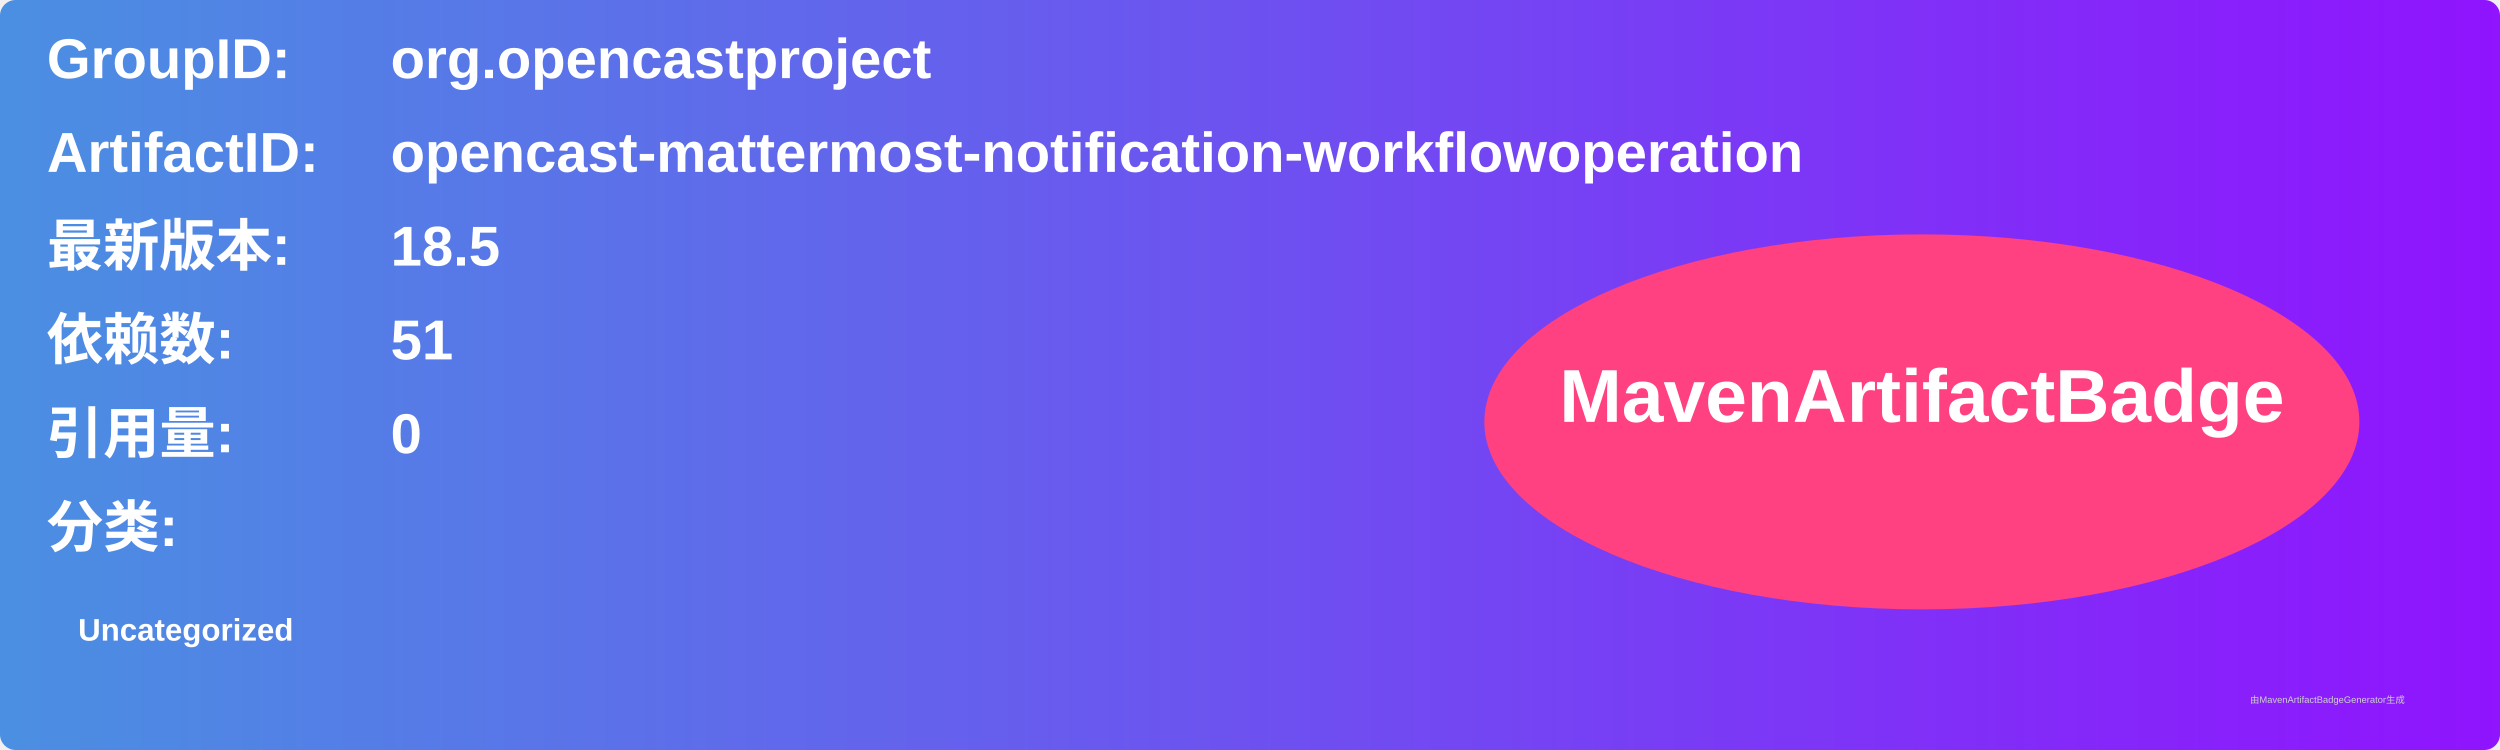
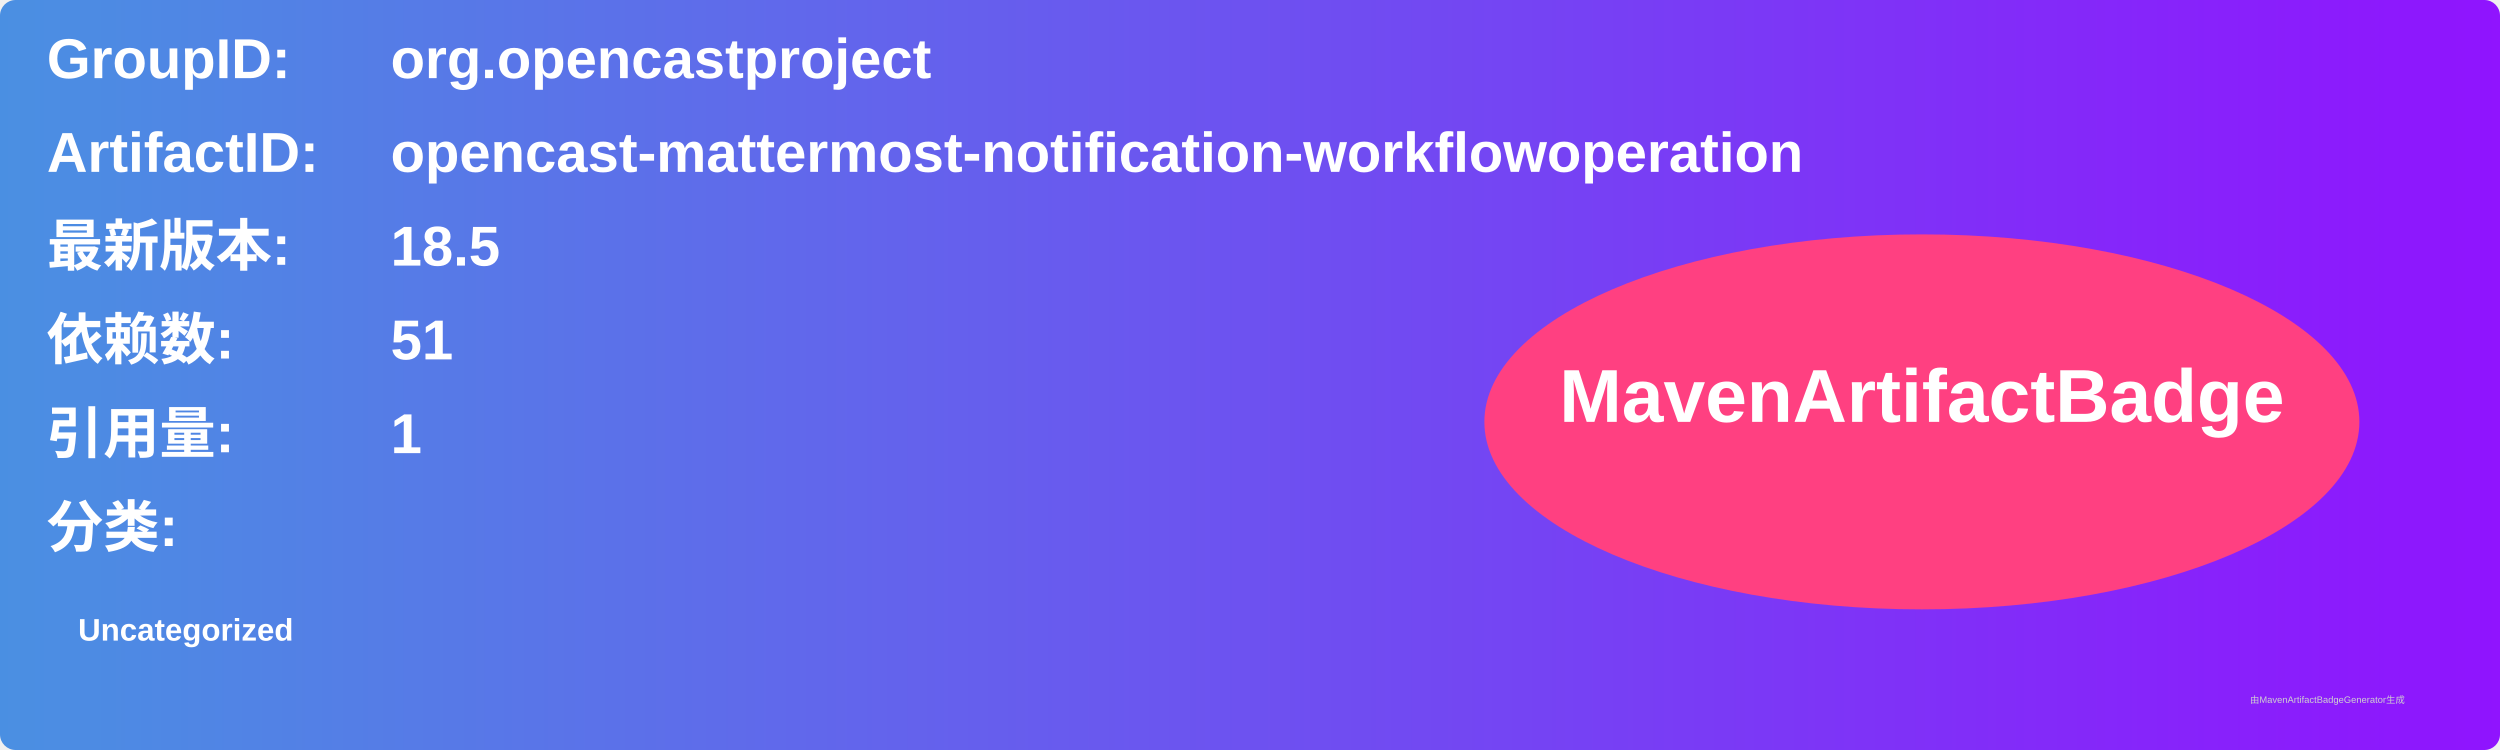
<svg xmlns="http://www.w3.org/2000/svg" width="800" height="240" viewBox="0 0 800 240">
  <linearGradient id="grad" x1="0%" y1="0%" x2="100%" y2="0%">
    <stop offset="0%" stop-color="#4a90e2" />
    <stop offset="100%" stop-color="#9013fe" />
  </linearGradient>
  <rect width="100%" height="100%" rx="5" ry="5" fill="url(#grad)" />
  <g transform="translate(15, 15)">
    <text x="0" y="10" font-family="Arial" font-size="18" fill="white" font-weight="bold" width="260">GroupID:</text>
    <text x="110" y="10" font-family="Arial" font-size="18" fill="white" font-weight="bold" width="460">org.opencastproject</text>
    <text x="0" y="40" font-family="Arial" font-size="18" fill="white" font-weight="bold" width="260">ArtifactID:</text>
    <text x="110" y="40" font-family="Arial" font-size="18" fill="white" font-weight="bold" width="460">opencast-mattermost-notification-workflowoperation</text>
    <text x="0" y="70" font-family="Arial" font-size="18" fill="white" font-weight="bold">最新版本:</text>
    <text x="110" y="70" font-family="Arial" font-size="18" fill="white" font-weight="bold">
      <tspan font-weight="bold">18.5</tspan>
    </text>
    <text x="0" y="100" font-family="Arial" font-size="18" fill="white" font-weight="bold">依赖数: </text>
    <text x="110" y="100" font-family="Arial" font-size="18" fill="white">
      <tspan font-weight="bold">51</tspan>
    </text>
    <text x="0" y="130" font-family="Arial" font-size="18" fill="white" font-weight="bold">引用量: </text>
    <text x="110" y="130" font-family="Arial" font-size="18" fill="white">
-       <tspan font-weight="bold">0</tspan>
+       <tspan font-weight="bold">1</tspan>
    </text>
    <text x="0" y="160" font-family="Arial" font-size="18" fill="white" font-weight="bold">分类:</text>
    <text x="10" y="190" font-family="Arial" font-size="10" fill="white">
      <tspan font-weight="bold">Uncategorized</tspan>
    </text>
    <ellipse cx="600" cy="120" rx="140" ry="60" fill="#ff4081" />
    <text x="600" y="120" text-anchor="middle" font-family="Arial" font-size="24" fill="white" font-weight="bold">MavenArtifactBadge</text>
  </g>
  <text x="720" y="225" font-family="Arial" font-size="3" fill="#d0d0d0">由MavenArtifactBadgeGenerator生成</text>
</svg>
